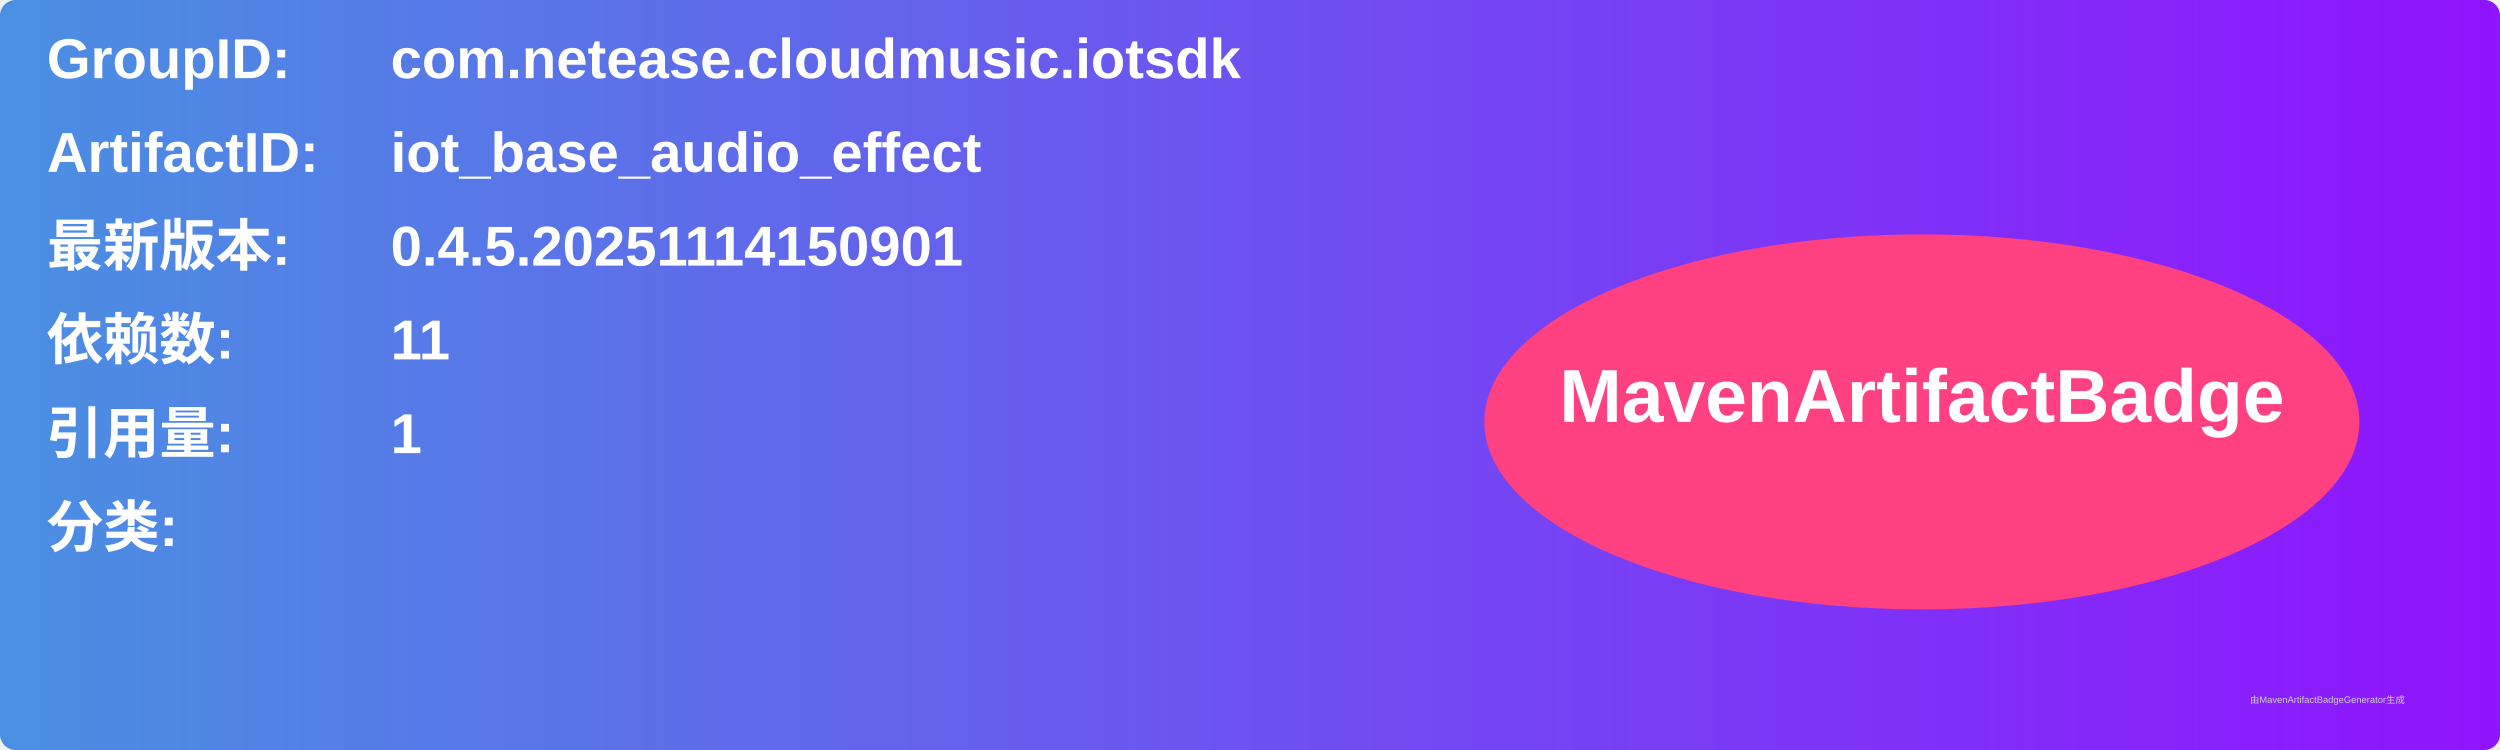
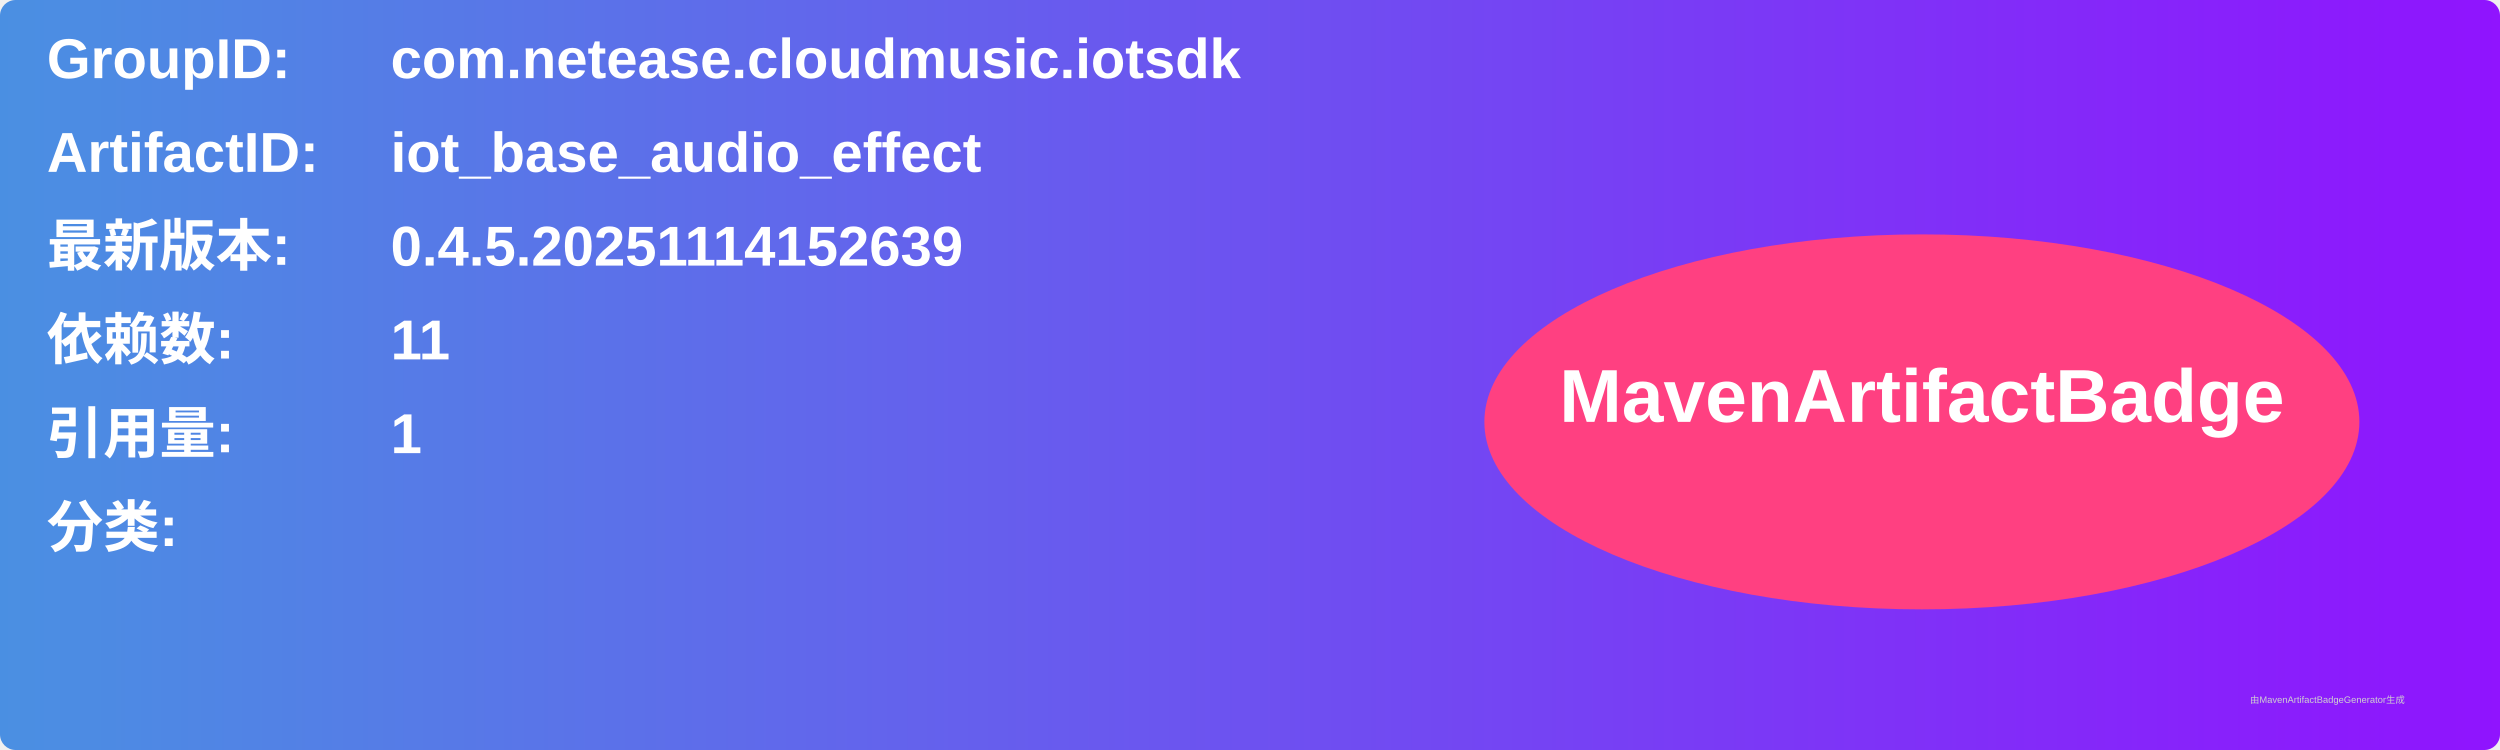
<svg xmlns="http://www.w3.org/2000/svg" width="800" height="240" viewBox="0 0 800 240">
  <linearGradient id="grad" x1="0%" y1="0%" x2="100%" y2="0%">
    <stop offset="0%" stop-color="#4a90e2" />
    <stop offset="100%" stop-color="#9013fe" />
  </linearGradient>
  <rect width="100%" height="100%" rx="5" ry="5" fill="url(#grad)" />
  <g transform="translate(15, 15)">
    <text x="0" y="10" font-family="Arial" font-size="18" fill="white" font-weight="bold" width="260">GroupID:</text>
    <text x="110" y="10" font-family="Arial" font-size="18" fill="white" font-weight="bold" width="460">com.netease.cloudmusic.iotsdk</text>
    <text x="0" y="40" font-family="Arial" font-size="18" fill="white" font-weight="bold" width="260">ArtifactID:</text>
    <text x="110" y="40" font-family="Arial" font-size="18" fill="white" font-weight="bold" width="460">iot_base_audio_effect</text>
    <text x="0" y="70" font-family="Arial" font-size="18" fill="white" font-weight="bold">最新版本:</text>
    <text x="110" y="70" font-family="Arial" font-size="18" fill="white" font-weight="bold">
-       <tspan font-weight="bold">0.4.5.20251114150901</tspan>
+       <tspan font-weight="bold">0.4.5.20251114152639</tspan>
    </text>
    <text x="0" y="100" font-family="Arial" font-size="18" fill="white" font-weight="bold">依赖数: </text>
    <text x="110" y="100" font-family="Arial" font-size="18" fill="white">
      <tspan font-weight="bold">11</tspan>
    </text>
    <text x="0" y="130" font-family="Arial" font-size="18" fill="white" font-weight="bold">引用量: </text>
    <text x="110" y="130" font-family="Arial" font-size="18" fill="white">
      <tspan font-weight="bold">1</tspan>
    </text>
    <text x="0" y="160" font-family="Arial" font-size="18" fill="white" font-weight="bold">分类:</text>
    <text x="10" y="190" font-family="Arial" font-size="10" fill="white">
      <tspan font-weight="bold" />
    </text>
    <ellipse cx="600" cy="120" rx="140" ry="60" fill="#ff4081" />
    <text x="600" y="120" text-anchor="middle" font-family="Arial" font-size="24" fill="white" font-weight="bold">MavenArtifactBadge</text>
  </g>
  <text x="720" y="225" font-family="Arial" font-size="3" fill="#d0d0d0">由MavenArtifactBadgeGenerator生成</text>
</svg>
